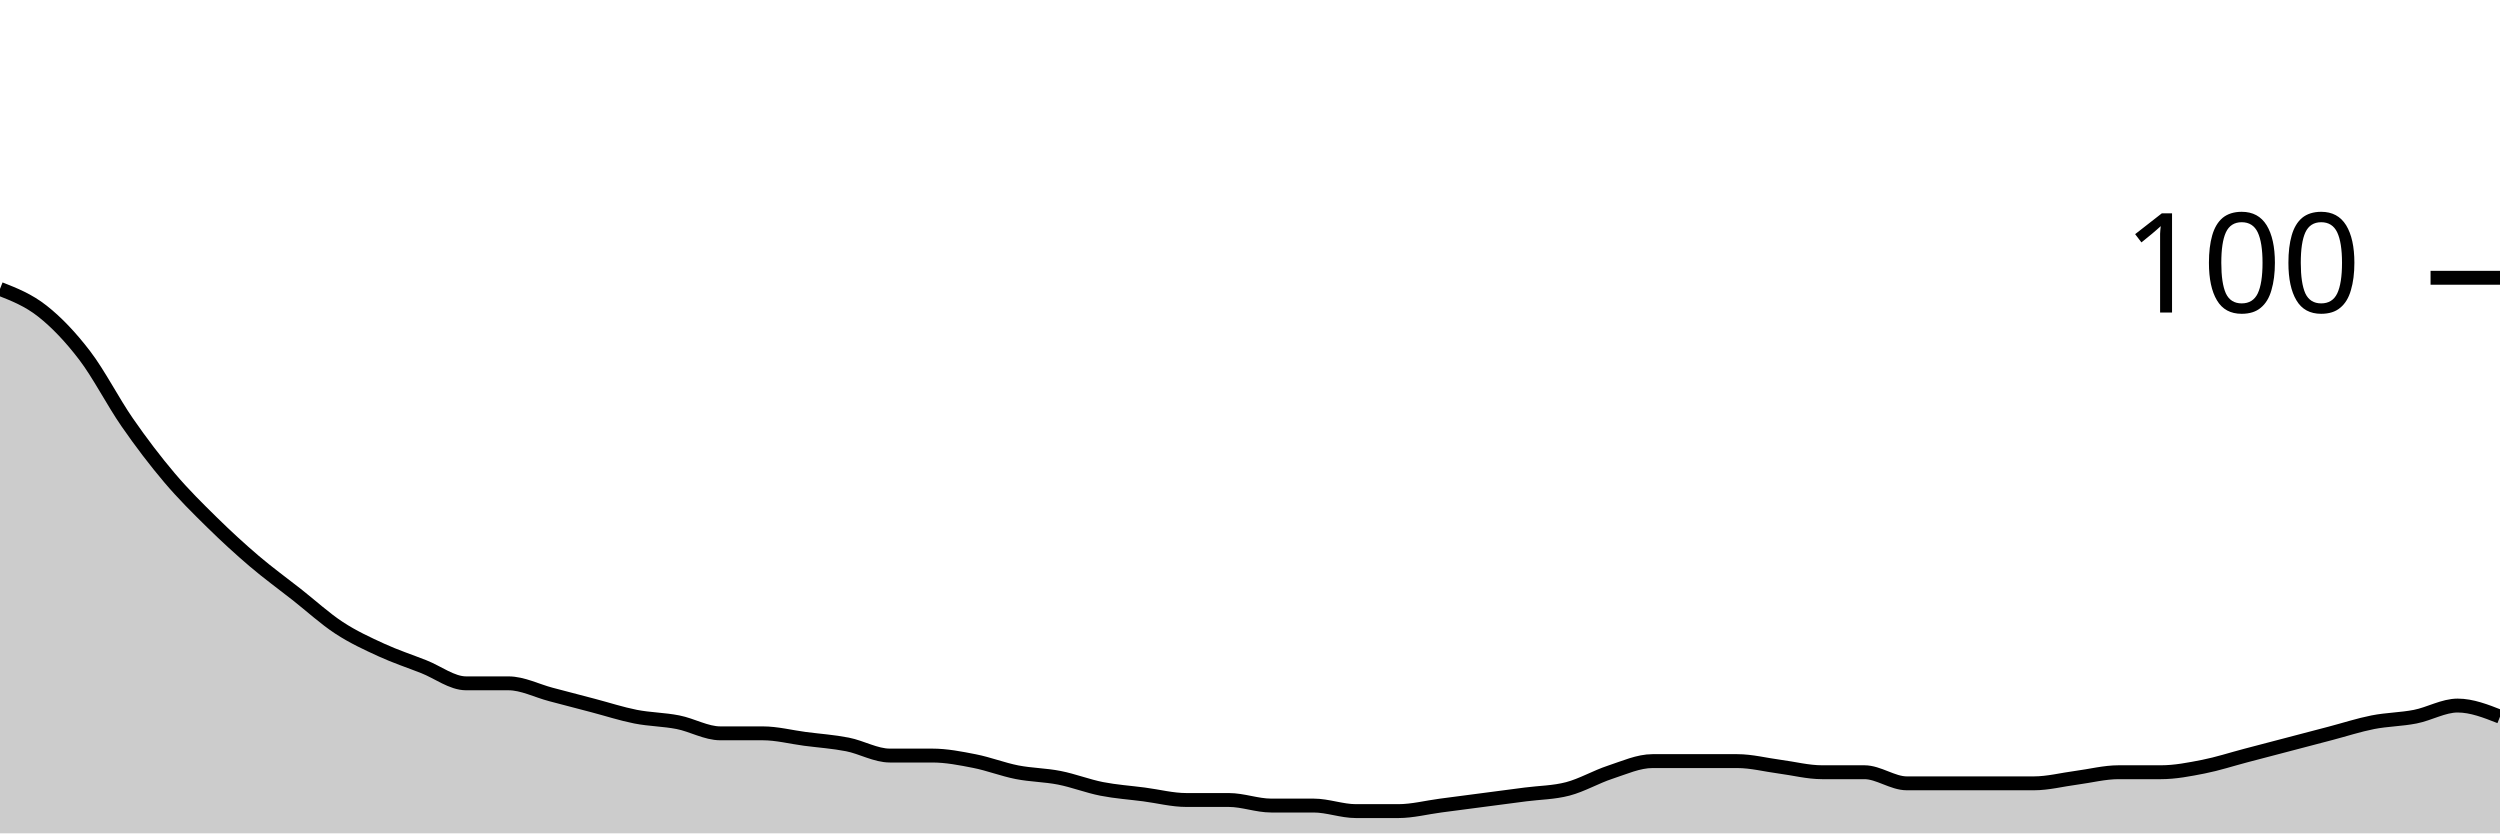
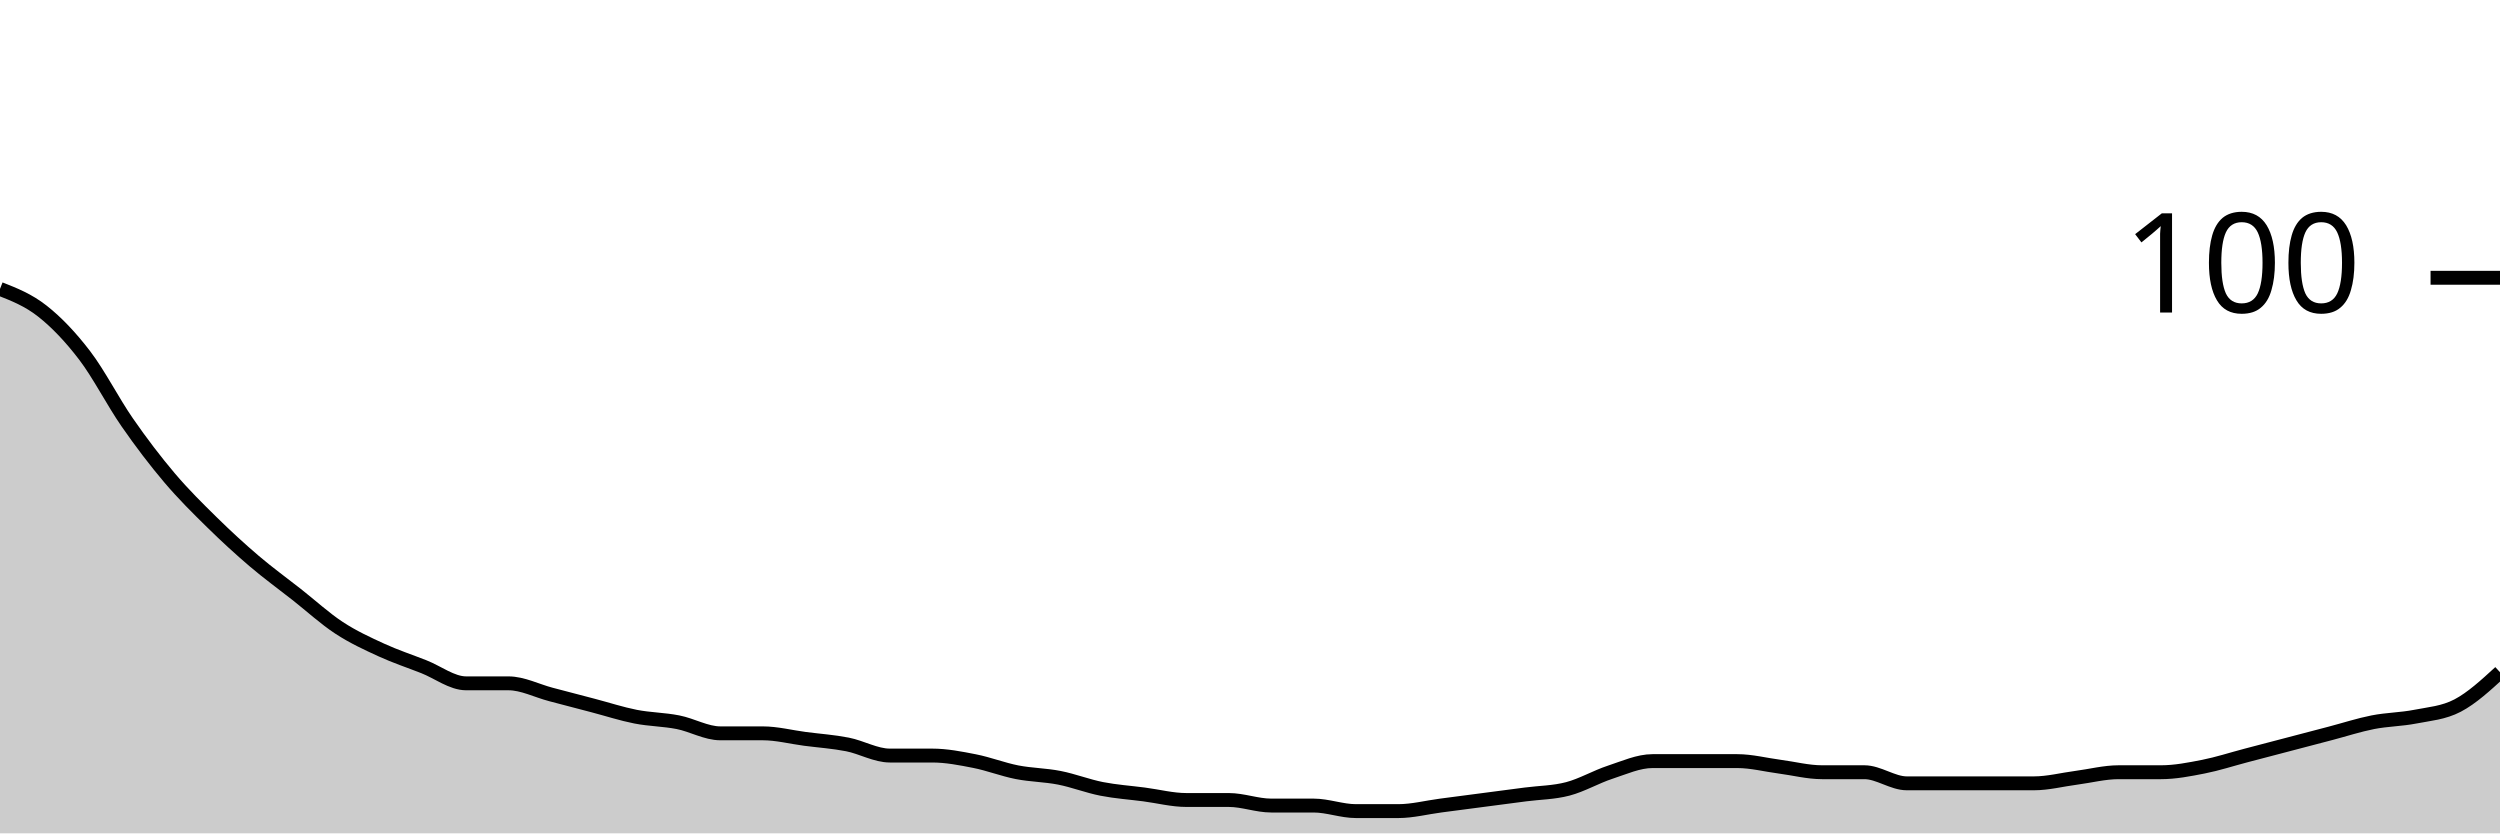
<svg xmlns="http://www.w3.org/2000/svg" viewBox="0 0 180 60">
  <g transform="translate(0,20)">
-     <path class="area" fill="rgba(0, 0, 0, 0.2)" d="M0,0.8C1.017,1.2,2.034,1.6,3.051,2.4C4.068,3.2,5.085,4.267,6.102,5.6C7.119,6.933,8.136,8.933,9.153,10.4C10.169,11.867,11.186,13.2,12.203,14.4C13.22,15.6,14.237,16.6,15.254,17.6C16.271,18.6,17.288,19.533,18.305,20.4C19.322,21.267,20.339,22,21.356,22.8C22.373,23.6,23.39,24.533,24.407,25.2C25.424,25.867,26.441,26.333,27.458,26.8C28.475,27.267,29.492,27.6,30.508,28C31.525,28.4,32.542,29.2,33.559,29.2C34.576,29.2,35.593,29.2,36.61,29.2C37.627,29.2,38.644,29.733,39.661,30C40.678,30.267,41.695,30.533,42.712,30.8C43.729,31.067,44.746,31.4,45.763,31.6C46.78,31.8,47.797,31.8,48.814,32C49.831,32.2,50.847,32.8,51.864,32.8C52.881,32.8,53.898,32.8,54.915,32.8C55.932,32.8,56.949,33.067,57.966,33.2C58.983,33.333,60,33.4,61.017,33.6C62.034,33.8,63.051,34.4,64.068,34.4C65.085,34.4,66.102,34.4,67.119,34.4C68.136,34.4,69.153,34.6,70.169,34.8C71.186,35,72.203,35.4,73.22,35.6C74.237,35.8,75.254,35.8,76.271,36C77.288,36.2,78.305,36.6,79.322,36.8C80.339,37,81.356,37.067,82.373,37.2C83.39,37.333,84.407,37.6,85.424,37.6C86.441,37.6,87.458,37.6,88.475,37.6C89.492,37.6,90.508,38,91.525,38C92.542,38,93.559,38,94.576,38C95.593,38,96.61,38.4,97.627,38.4C98.644,38.4,99.661,38.4,100.678,38.4C101.695,38.4,102.712,38.133,103.729,38C104.746,37.867,105.763,37.733,106.78,37.6C107.797,37.467,108.814,37.333,109.831,37.2C110.847,37.067,111.864,37.067,112.881,36.8C113.898,36.533,114.915,35.933,115.932,35.6C116.949,35.267,117.966,34.8,118.983,34.8C120,34.8,121.017,34.8,122.034,34.8C123.051,34.8,124.068,34.8,125.085,34.8C126.102,34.8,127.119,35.067,128.136,35.2C129.153,35.333,130.169,35.6,131.186,35.6C132.203,35.6,133.22,35.6,134.237,35.6C135.254,35.6,136.271,36.4,137.288,36.4C138.305,36.4,139.322,36.4,140.339,36.4C141.356,36.4,142.373,36.4,143.39,36.4C144.407,36.4,145.424,36.4,146.441,36.4C147.458,36.4,148.475,36.133,149.492,36C150.508,35.867,151.525,35.6,152.542,35.6C153.559,35.6,154.576,35.6,155.593,35.6C156.61,35.6,157.627,35.4,158.644,35.2C159.661,35,160.678,34.667,161.695,34.4C162.712,34.133,163.729,33.867,164.746,33.6C165.763,33.333,166.78,33.067,167.797,32.8C168.814,32.533,169.831,32.2,170.847,32C171.864,31.8,172.881,31.8,173.898,31.6C174.915,31.4,175.932,30.8,176.949,30.8C177.966,30.8,178.983,31.2,180,31.6L180,40C178.983,40,177.966,40,176.949,40C175.932,40,174.915,40,173.898,40C172.881,40,171.864,40,170.847,40C169.831,40,168.814,40,167.797,40C166.78,40,165.763,40,164.746,40C163.729,40,162.712,40,161.695,40C160.678,40,159.661,40,158.644,40C157.627,40,156.61,40,155.593,40C154.576,40,153.559,40,152.542,40C151.525,40,150.508,40,149.492,40C148.475,40,147.458,40,146.441,40C145.424,40,144.407,40,143.39,40C142.373,40,141.356,40,140.339,40C139.322,40,138.305,40,137.288,40C136.271,40,135.254,40,134.237,40C133.22,40,132.203,40,131.186,40C130.169,40,129.153,40,128.136,40C127.119,40,126.102,40,125.085,40C124.068,40,123.051,40,122.034,40C121.017,40,120,40,118.983,40C117.966,40,116.949,40,115.932,40C114.915,40,113.898,40,112.881,40C111.864,40,110.847,40,109.831,40C108.814,40,107.797,40,106.78,40C105.763,40,104.746,40,103.729,40C102.712,40,101.695,40,100.678,40C99.661,40,98.644,40,97.627,40C96.61,40,95.593,40,94.576,40C93.559,40,92.542,40,91.525,40C90.508,40,89.492,40,88.475,40C87.458,40,86.441,40,85.424,40C84.407,40,83.39,40,82.373,40C81.356,40,80.339,40,79.322,40C78.305,40,77.288,40,76.271,40C75.254,40,74.237,40,73.22,40C72.203,40,71.186,40,70.169,40C69.153,40,68.136,40,67.119,40C66.102,40,65.085,40,64.068,40C63.051,40,62.034,40,61.017,40C60,40,58.983,40,57.966,40C56.949,40,55.932,40,54.915,40C53.898,40,52.881,40,51.864,40C50.847,40,49.831,40,48.814,40C47.797,40,46.78,40,45.763,40C44.746,40,43.729,40,42.712,40C41.695,40,40.678,40,39.661,40C38.644,40,37.627,40,36.61,40C35.593,40,34.576,40,33.559,40C32.542,40,31.525,40,30.508,40C29.492,40,28.475,40,27.458,40C26.441,40,25.424,40,24.407,40C23.39,40,22.373,40,21.356,40C20.339,40,19.322,40,18.305,40C17.288,40,16.271,40,15.254,40C14.237,40,13.22,40,12.203,40C11.186,40,10.169,40,9.153,40C8.136,40,7.119,40,6.102,40C5.085,40,4.068,40,3.051,40C2.034,40,1.017,40,0,40Z" />
-     <path class="line" stroke="black" fill="none" d="M0,0.8C1.017,1.2,2.034,1.6,3.051,2.4C4.068,3.2,5.085,4.267,6.102,5.6C7.119,6.933,8.136,8.933,9.153,10.4C10.169,11.867,11.186,13.2,12.203,14.4C13.22,15.6,14.237,16.6,15.254,17.6C16.271,18.6,17.288,19.533,18.305,20.4C19.322,21.267,20.339,22,21.356,22.8C22.373,23.6,23.39,24.533,24.407,25.2C25.424,25.867,26.441,26.333,27.458,26.8C28.475,27.267,29.492,27.6,30.508,28C31.525,28.4,32.542,29.2,33.559,29.2C34.576,29.2,35.593,29.2,36.61,29.2C37.627,29.2,38.644,29.733,39.661,30C40.678,30.267,41.695,30.533,42.712,30.8C43.729,31.067,44.746,31.4,45.763,31.6C46.78,31.8,47.797,31.8,48.814,32C49.831,32.2,50.847,32.8,51.864,32.8C52.881,32.8,53.898,32.8,54.915,32.8C55.932,32.8,56.949,33.067,57.966,33.2C58.983,33.333,60,33.4,61.017,33.6C62.034,33.8,63.051,34.4,64.068,34.4C65.085,34.4,66.102,34.4,67.119,34.4C68.136,34.4,69.153,34.6,70.169,34.8C71.186,35,72.203,35.4,73.22,35.6C74.237,35.8,75.254,35.8,76.271,36C77.288,36.2,78.305,36.6,79.322,36.8C80.339,37,81.356,37.067,82.373,37.2C83.39,37.333,84.407,37.6,85.424,37.6C86.441,37.6,87.458,37.6,88.475,37.6C89.492,37.6,90.508,38,91.525,38C92.542,38,93.559,38,94.576,38C95.593,38,96.61,38.4,97.627,38.4C98.644,38.4,99.661,38.4,100.678,38.4C101.695,38.4,102.712,38.133,103.729,38C104.746,37.867,105.763,37.733,106.78,37.6C107.797,37.467,108.814,37.333,109.831,37.2C110.847,37.067,111.864,37.067,112.881,36.8C113.898,36.533,114.915,35.933,115.932,35.6C116.949,35.267,117.966,34.8,118.983,34.8C120,34.8,121.017,34.8,122.034,34.8C123.051,34.8,124.068,34.8,125.085,34.8C126.102,34.8,127.119,35.067,128.136,35.2C129.153,35.333,130.169,35.6,131.186,35.6C132.203,35.6,133.22,35.6,134.237,35.6C135.254,35.6,136.271,36.4,137.288,36.4C138.305,36.4,139.322,36.4,140.339,36.4C141.356,36.4,142.373,36.4,143.39,36.4C144.407,36.4,145.424,36.4,146.441,36.4C147.458,36.4,148.475,36.133,149.492,36C150.508,35.867,151.525,35.6,152.542,35.6C153.559,35.6,154.576,35.6,155.593,35.6C156.61,35.6,157.627,35.4,158.644,35.2C159.661,35,160.678,34.667,161.695,34.4C162.712,34.133,163.729,33.867,164.746,33.6C165.763,33.333,166.78,33.067,167.797,32.8C168.814,32.533,169.831,32.2,170.847,32C171.864,31.8,172.881,31.8,173.898,31.6C174.915,31.4,175.932,30.8,176.949,30.8C177.966,30.8,178.983,31.2,180,31.6" />
+     <path class="area" fill="rgba(0, 0, 0, 0.2)" d="M0,0.8C1.017,1.2,2.034,1.6,3.051,2.4C4.068,3.2,5.085,4.267,6.102,5.6C7.119,6.933,8.136,8.933,9.153,10.4C10.169,11.867,11.186,13.2,12.203,14.4C13.22,15.6,14.237,16.6,15.254,17.6C16.271,18.6,17.288,19.533,18.305,20.4C19.322,21.267,20.339,22,21.356,22.8C22.373,23.6,23.39,24.533,24.407,25.2C25.424,25.867,26.441,26.333,27.458,26.8C28.475,27.267,29.492,27.6,30.508,28C31.525,28.4,32.542,29.2,33.559,29.2C34.576,29.2,35.593,29.2,36.61,29.2C37.627,29.2,38.644,29.733,39.661,30C40.678,30.267,41.695,30.533,42.712,30.8C43.729,31.067,44.746,31.4,45.763,31.6C46.78,31.8,47.797,31.8,48.814,32C49.831,32.2,50.847,32.8,51.864,32.8C52.881,32.8,53.898,32.8,54.915,32.8C55.932,32.8,56.949,33.067,57.966,33.2C58.983,33.333,60,33.4,61.017,33.6C62.034,33.8,63.051,34.4,64.068,34.4C65.085,34.4,66.102,34.4,67.119,34.4C68.136,34.4,69.153,34.6,70.169,34.8C71.186,35,72.203,35.4,73.22,35.6C74.237,35.8,75.254,35.8,76.271,36C77.288,36.2,78.305,36.6,79.322,36.8C80.339,37,81.356,37.067,82.373,37.2C83.39,37.333,84.407,37.6,85.424,37.6C86.441,37.6,87.458,37.6,88.475,37.6C89.492,37.6,90.508,38,91.525,38C92.542,38,93.559,38,94.576,38C95.593,38,96.61,38.4,97.627,38.4C98.644,38.4,99.661,38.4,100.678,38.4C101.695,38.4,102.712,38.133,103.729,38C104.746,37.867,105.763,37.733,106.78,37.6C107.797,37.467,108.814,37.333,109.831,37.2C110.847,37.067,111.864,37.067,112.881,36.8C113.898,36.533,114.915,35.933,115.932,35.6C116.949,35.267,117.966,34.8,118.983,34.8C120,34.8,121.017,34.8,122.034,34.8C123.051,34.8,124.068,34.8,125.085,34.8C126.102,34.8,127.119,35.067,128.136,35.2C129.153,35.333,130.169,35.6,131.186,35.6C132.203,35.6,133.22,35.6,134.237,35.6C135.254,35.6,136.271,36.4,137.288,36.4C138.305,36.4,139.322,36.4,140.339,36.4C141.356,36.4,142.373,36.4,143.39,36.4C144.407,36.4,145.424,36.4,146.441,36.4C147.458,36.4,148.475,36.133,149.492,36C150.508,35.867,151.525,35.6,152.542,35.6C153.559,35.6,154.576,35.6,155.593,35.6C156.61,35.6,157.627,35.4,158.644,35.2C159.661,35,160.678,34.667,161.695,34.4C162.712,34.133,163.729,33.867,164.746,33.6C165.763,33.333,166.78,33.067,167.797,32.8C168.814,32.533,169.831,32.2,170.847,32C171.864,31.8,172.881,31.8,173.898,31.6C174.915,31.4,175.932,31.333,176.949,30.8C177.966,30.267,178.983,29.333,180,28.4L180,40C178.983,40,177.966,40,176.949,40C175.932,40,174.915,40,173.898,40C172.881,40,171.864,40,170.847,40C169.831,40,168.814,40,167.797,40C166.78,40,165.763,40,164.746,40C163.729,40,162.712,40,161.695,40C160.678,40,159.661,40,158.644,40C157.627,40,156.61,40,155.593,40C154.576,40,153.559,40,152.542,40C151.525,40,150.508,40,149.492,40C148.475,40,147.458,40,146.441,40C145.424,40,144.407,40,143.39,40C142.373,40,141.356,40,140.339,40C139.322,40,138.305,40,137.288,40C136.271,40,135.254,40,134.237,40C133.22,40,132.203,40,131.186,40C130.169,40,129.153,40,128.136,40C127.119,40,126.102,40,125.085,40C124.068,40,123.051,40,122.034,40C121.017,40,120,40,118.983,40C117.966,40,116.949,40,115.932,40C114.915,40,113.898,40,112.881,40C111.864,40,110.847,40,109.831,40C108.814,40,107.797,40,106.78,40C105.763,40,104.746,40,103.729,40C102.712,40,101.695,40,100.678,40C99.661,40,98.644,40,97.627,40C96.61,40,95.593,40,94.576,40C93.559,40,92.542,40,91.525,40C90.508,40,89.492,40,88.475,40C87.458,40,86.441,40,85.424,40C84.407,40,83.39,40,82.373,40C81.356,40,80.339,40,79.322,40C78.305,40,77.288,40,76.271,40C75.254,40,74.237,40,73.22,40C72.203,40,71.186,40,70.169,40C69.153,40,68.136,40,67.119,40C66.102,40,65.085,40,64.068,40C63.051,40,62.034,40,61.017,40C60,40,58.983,40,57.966,40C56.949,40,55.932,40,54.915,40C53.898,40,52.881,40,51.864,40C50.847,40,49.831,40,48.814,40C47.797,40,46.78,40,45.763,40C44.746,40,43.729,40,42.712,40C41.695,40,40.678,40,39.661,40C38.644,40,37.627,40,36.61,40C35.593,40,34.576,40,33.559,40C32.542,40,31.525,40,30.508,40C29.492,40,28.475,40,27.458,40C26.441,40,25.424,40,24.407,40C23.39,40,22.373,40,21.356,40C20.339,40,19.322,40,18.305,40C17.288,40,16.271,40,15.254,40C14.237,40,13.22,40,12.203,40C11.186,40,10.169,40,9.153,40C8.136,40,7.119,40,6.102,40C5.085,40,4.068,40,3.051,40C2.034,40,1.017,40,0,40Z" />
+     <path class="line" stroke="black" fill="none" d="M0,0.8C1.017,1.2,2.034,1.6,3.051,2.4C4.068,3.2,5.085,4.267,6.102,5.6C7.119,6.933,8.136,8.933,9.153,10.4C10.169,11.867,11.186,13.2,12.203,14.4C13.22,15.6,14.237,16.6,15.254,17.6C16.271,18.6,17.288,19.533,18.305,20.4C19.322,21.267,20.339,22,21.356,22.8C22.373,23.6,23.39,24.533,24.407,25.2C25.424,25.867,26.441,26.333,27.458,26.8C28.475,27.267,29.492,27.6,30.508,28C31.525,28.4,32.542,29.2,33.559,29.2C34.576,29.2,35.593,29.2,36.61,29.2C37.627,29.2,38.644,29.733,39.661,30C40.678,30.267,41.695,30.533,42.712,30.8C43.729,31.067,44.746,31.4,45.763,31.6C46.78,31.8,47.797,31.8,48.814,32C49.831,32.2,50.847,32.8,51.864,32.8C52.881,32.8,53.898,32.8,54.915,32.8C55.932,32.8,56.949,33.067,57.966,33.2C58.983,33.333,60,33.4,61.017,33.6C62.034,33.8,63.051,34.4,64.068,34.4C65.085,34.4,66.102,34.4,67.119,34.4C68.136,34.4,69.153,34.6,70.169,34.8C71.186,35,72.203,35.4,73.22,35.6C74.237,35.8,75.254,35.8,76.271,36C77.288,36.2,78.305,36.6,79.322,36.8C80.339,37,81.356,37.067,82.373,37.2C83.39,37.333,84.407,37.6,85.424,37.6C86.441,37.6,87.458,37.6,88.475,37.6C89.492,37.6,90.508,38,91.525,38C92.542,38,93.559,38,94.576,38C95.593,38,96.61,38.4,97.627,38.4C98.644,38.4,99.661,38.4,100.678,38.4C101.695,38.4,102.712,38.133,103.729,38C104.746,37.867,105.763,37.733,106.78,37.6C107.797,37.467,108.814,37.333,109.831,37.2C110.847,37.067,111.864,37.067,112.881,36.8C113.898,36.533,114.915,35.933,115.932,35.6C116.949,35.267,117.966,34.8,118.983,34.8C120,34.8,121.017,34.8,122.034,34.8C123.051,34.8,124.068,34.8,125.085,34.8C126.102,34.8,127.119,35.067,128.136,35.2C129.153,35.333,130.169,35.6,131.186,35.6C132.203,35.6,133.22,35.6,134.237,35.6C135.254,35.6,136.271,36.4,137.288,36.4C138.305,36.4,139.322,36.4,140.339,36.4C141.356,36.4,142.373,36.4,143.39,36.4C144.407,36.4,145.424,36.4,146.441,36.4C147.458,36.4,148.475,36.133,149.492,36C150.508,35.867,151.525,35.6,152.542,35.6C153.559,35.6,154.576,35.6,155.593,35.6C156.61,35.6,157.627,35.4,158.644,35.2C159.661,35,160.678,34.667,161.695,34.4C162.712,34.133,163.729,33.867,164.746,33.6C165.763,33.333,166.78,33.067,167.797,32.8C168.814,32.533,169.831,32.2,170.847,32C171.864,31.8,172.881,31.8,173.898,31.6C174.915,31.4,175.932,31.333,176.949,30.8C177.966,30.267,178.983,29.333,180,28.4" />
    <path class="axis-ceiling" stroke-width="1" stroke="black" fill="none" d="M175,0L180,0" />
    <text class="axis-ceiling-label" font-family="sans-serif" text-anchor="end" font-size="10px" x="170" y="2.5">100</text>
  </g>
</svg>
